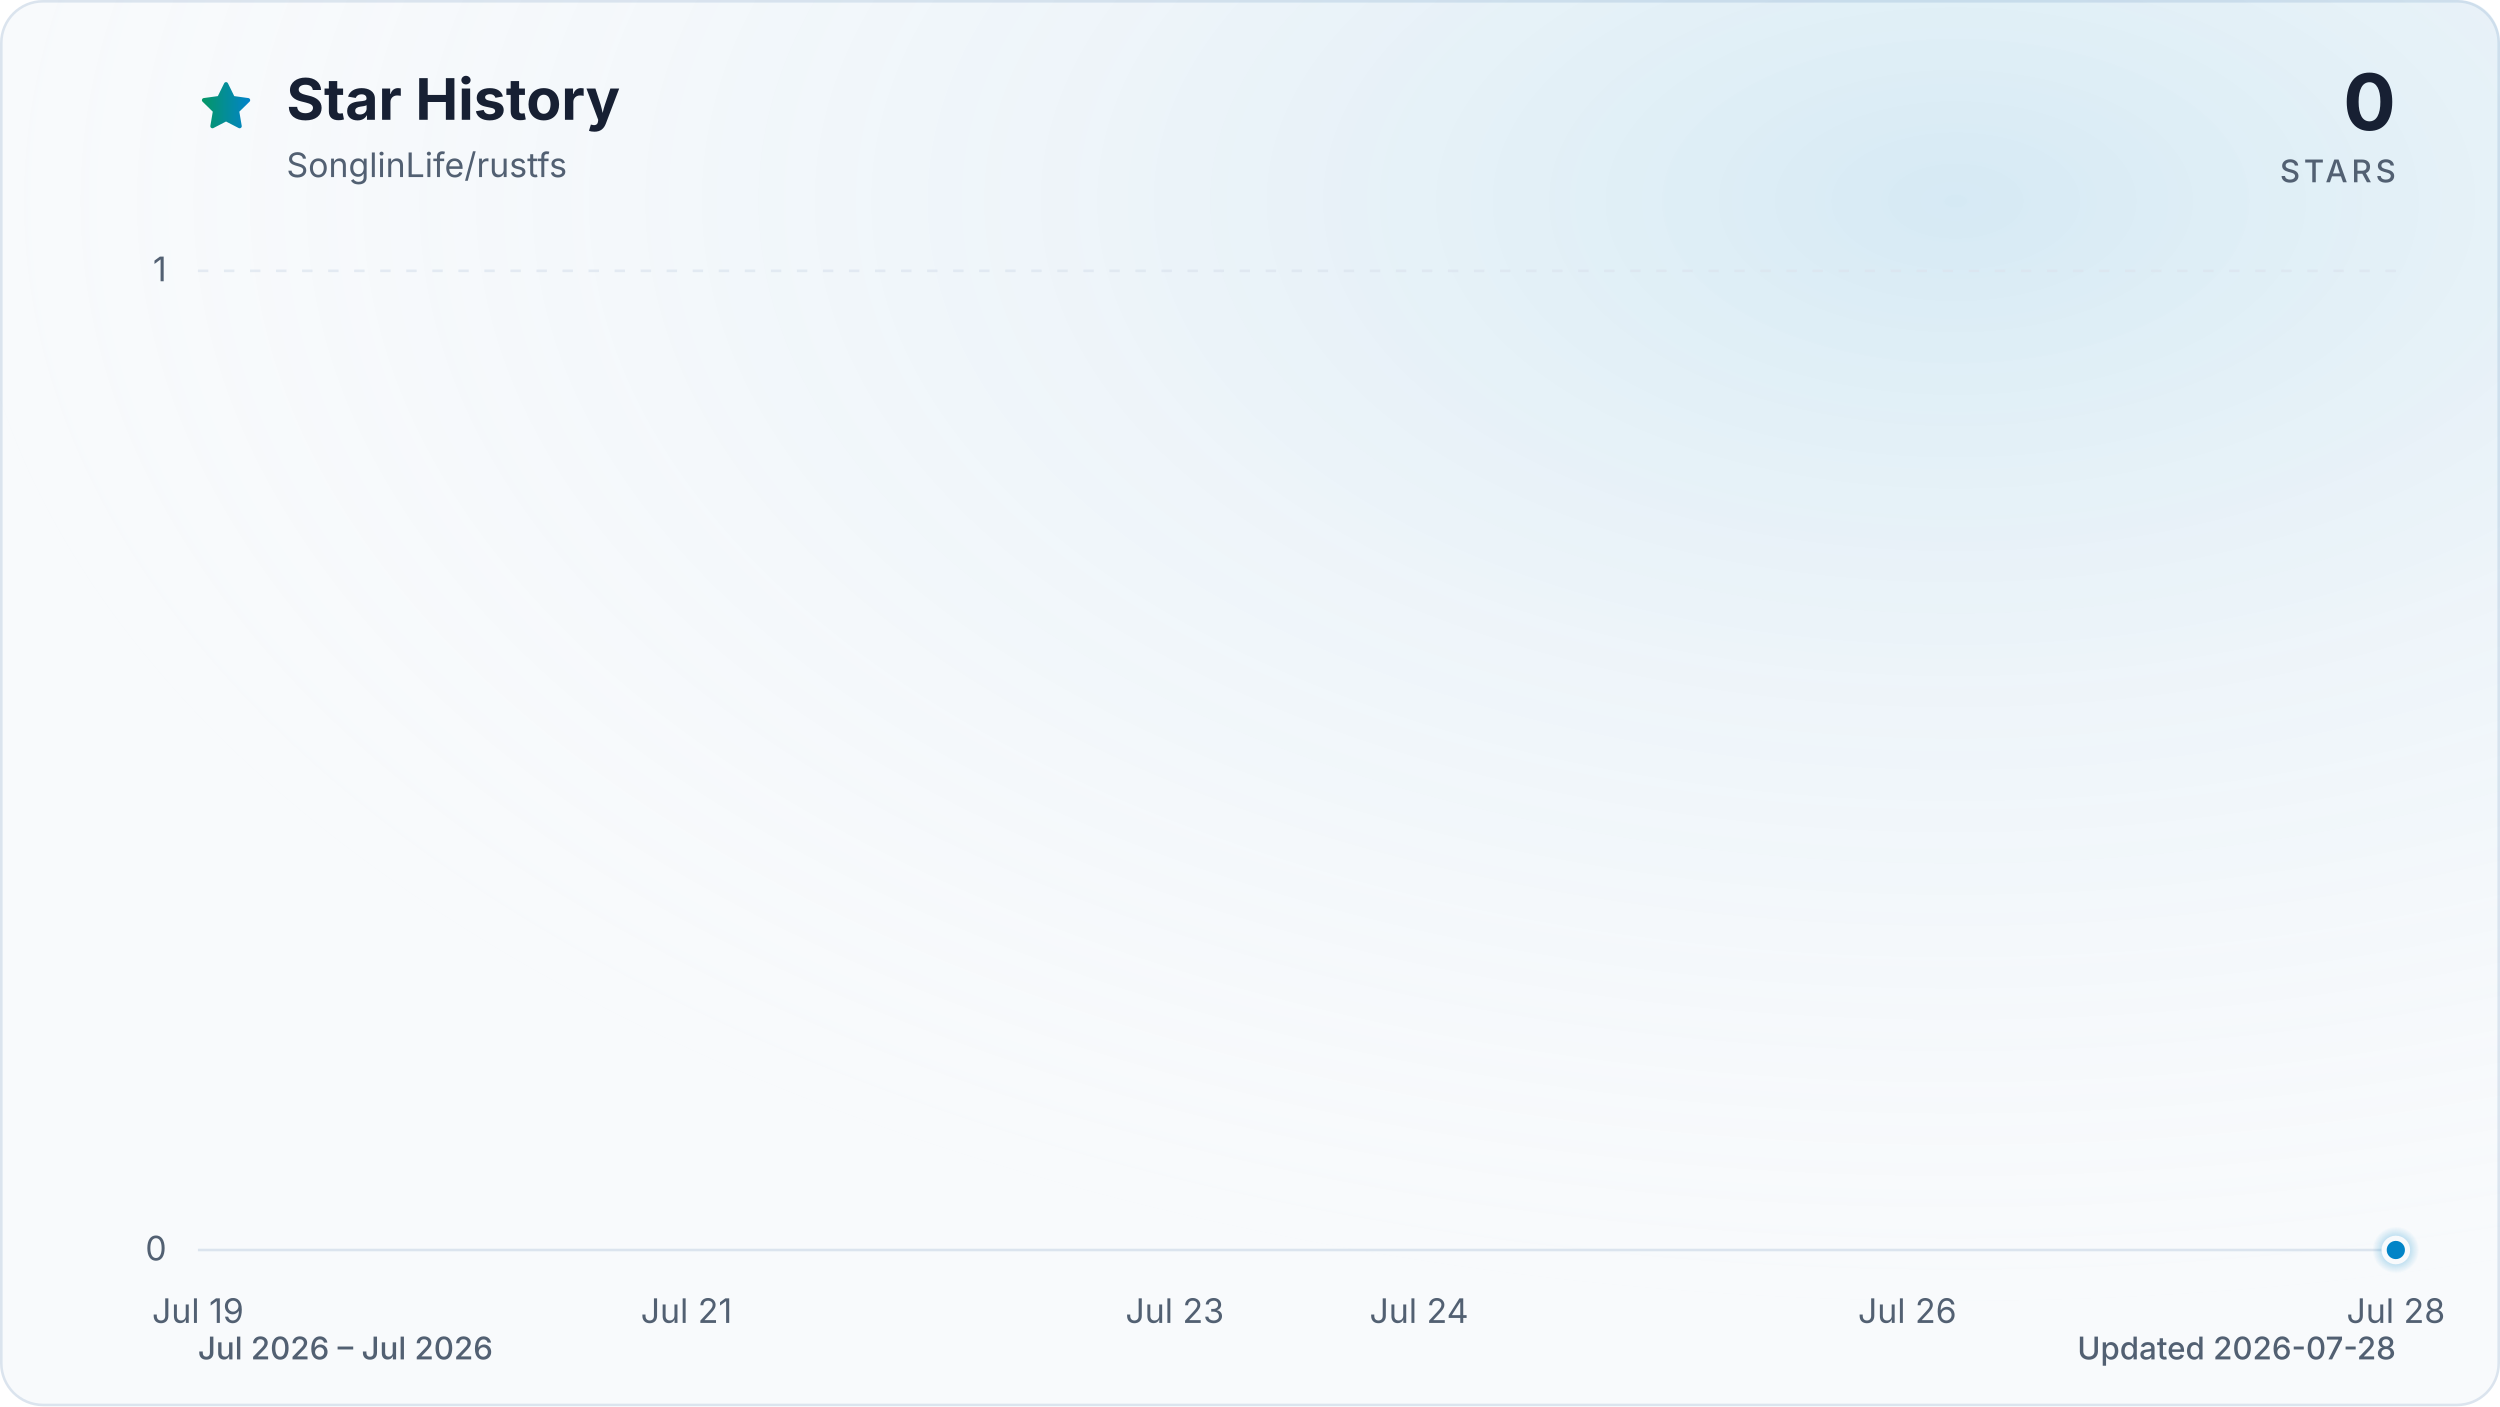
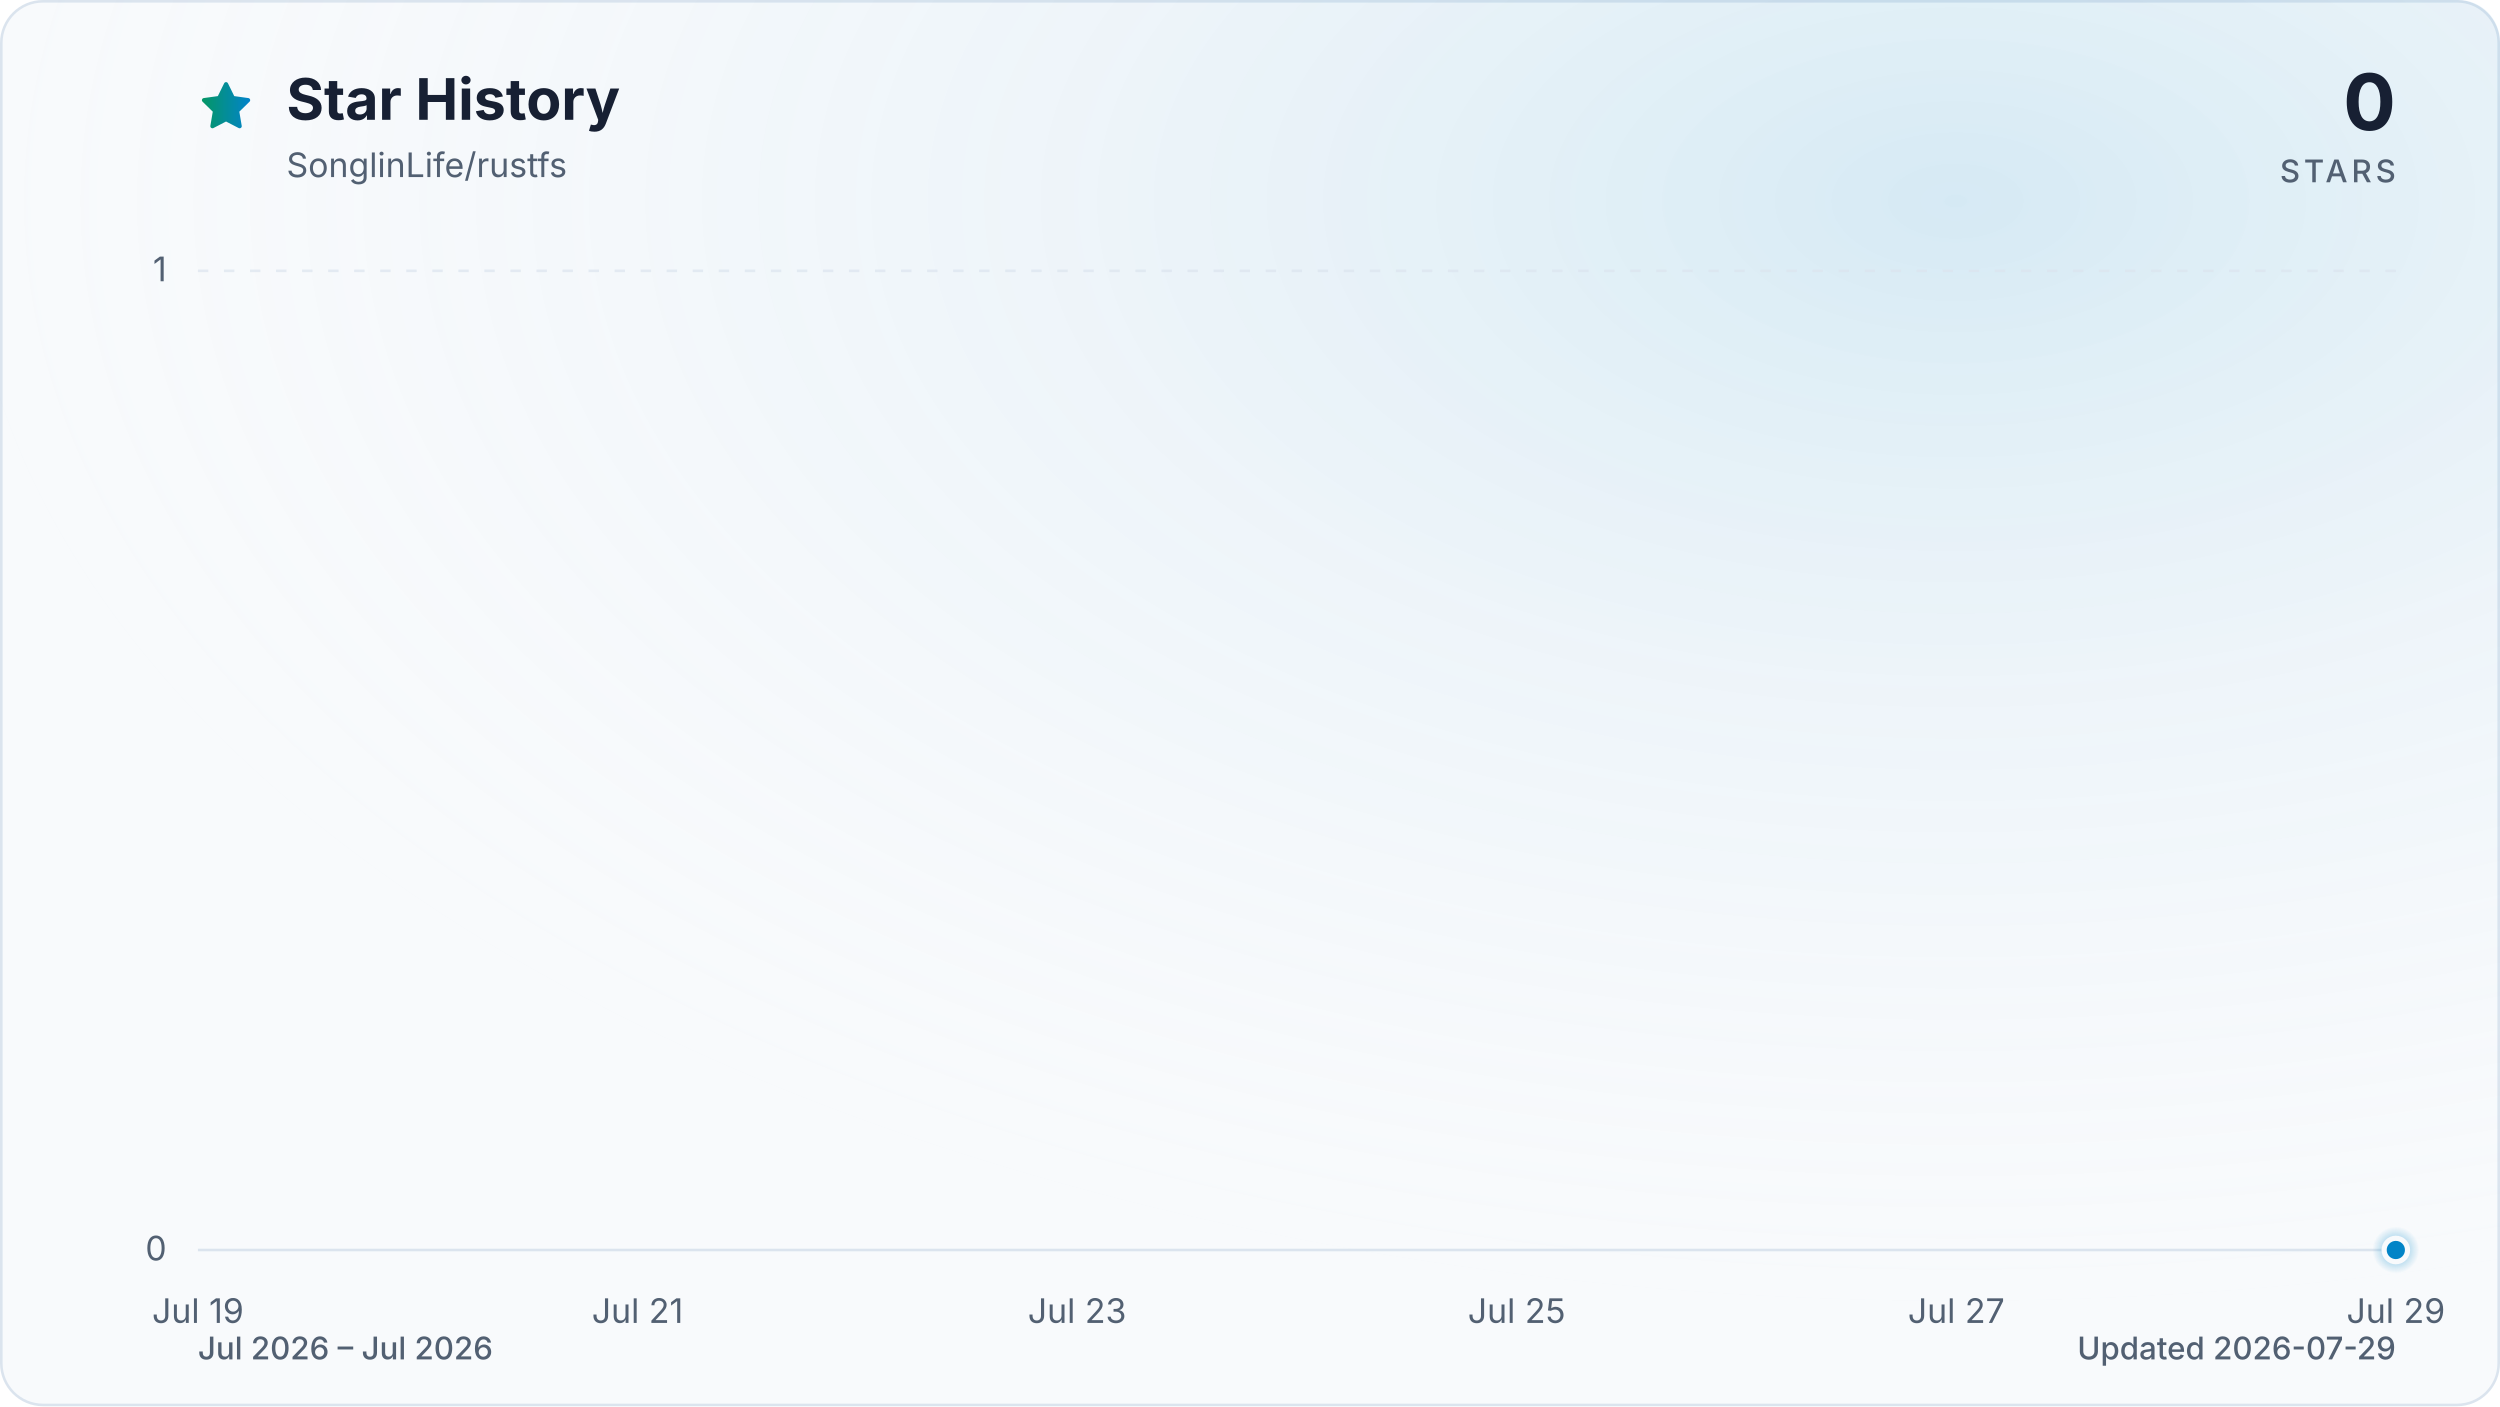
<svg xmlns="http://www.w3.org/2000/svg" viewBox="0 0 960 540" role="img" aria-labelledby="title description" data-style="gradient" data-variant="glow" data-animated="true">
  <defs>
    <linearGradient id="trend" x1="0" y1="0" x2="1" y2="0">
      <stop offset="0%" stop-color="#059669" />
      <stop offset="100%" stop-color="#0284c7" />
    </linearGradient>
    <linearGradient id="area" x1="0" y1="0" x2="0" y2="1">
      <stop offset="0%" stop-color="#059669" stop-opacity="0.30" />
      <stop offset="55%" stop-color="#0284c7" stop-opacity="0.10" />
      <stop offset="100%" stop-color="#0284c7" stop-opacity="0.01" />
    </linearGradient>
    <radialGradient id="marker-halo" cx="50%" cy="50%" r="50%">
      <stop offset="0%" stop-color="#0284c7" stop-opacity="0.55" />
      <stop offset="100%" stop-color="#0284c7" stop-opacity="0" />
    </radialGradient>
    <radialGradient id="surface-glow" cx="78%" cy="14%" r="80%">
      <stop offset="0%" stop-color="#0284c7" stop-opacity="0.14" />
      <stop offset="100%" stop-color="#f8fafc" stop-opacity="0" />
    </radialGradient>
    <filter id="trend-glow" x="-20%" y="-20%" width="140%" height="140%">
      <feGaussianBlur stdDeviation="7" />
    </filter>
  </defs>
  <style>
.trend-enter{transform-box:fill-box;transform-origin:center;animation:trend-enter 520ms cubic-bezier(0.16,1,0.3,1)}
.marker-enter{transform-box:fill-box;transform-origin:center;animation:marker-enter 320ms cubic-bezier(0.16,1,0.3,1) 200ms both}
.marker-pulse{transform-box:fill-box;transform-origin:center;animation:marker-pulse 2.6s ease-out infinite}
@keyframes trend-enter{from{opacity:.35;transform:translateY(10px)}to{opacity:1;transform:translateY(0)}}
@keyframes marker-enter{from{opacity:0;transform:scale(.4)}to{opacity:1;transform:scale(1)}}
@keyframes marker-pulse{0%{opacity:.5;transform:scale(.7)}70%,100%{opacity:0;transform:scale(2.1)}}
@media (prefers-reduced-motion:reduce){.trend-enter,.marker-enter,.marker-pulse{animation:none!important}}
@media (prefers-reduced-motion:reduce){.marker-pulse{opacity:0}}
</style>
  <rect x="0.5" y="0.5" width="959" height="539" fill="#f8fafc" stroke="#dbe4ee" stroke-width="1" rx="16" />
  <rect width="960" height="540" fill="url(#surface-glow)" rx="16" />
  <path d="M12 2.6l2.9 5.9 6.5.9-4.7 4.6 1.1 6.5-5.8-3-5.8 3 1.1-6.5-4.7-4.6 6.5-.9L12 2.6Z" transform="translate(76 30) scale(.9)" fill="url(#trend)" stroke="url(#trend)" stroke-width="1.8" stroke-linejoin="round" aria-hidden="true" />
  <text x="110" y="46" fill="#172033" font-family="ui-sans-serif, system-ui, -apple-system, BlinkMacSystemFont, 'Segoe UI', sans-serif" font-size="22" font-weight="700">Star History</text>
  <text x="110" y="68" fill="#526072" font-family="ui-sans-serif, system-ui, -apple-system, BlinkMacSystemFont, 'Segoe UI', sans-serif" font-size="13">SonglinLife/rustfs</text>
  <text x="920" y="50" fill="#172033" font-family="ui-sans-serif, system-ui, -apple-system, BlinkMacSystemFont, 'Segoe UI', sans-serif" font-size="30" font-weight="700" text-anchor="end">0</text>
  <text x="920" y="70" fill="#526072" font-family="ui-sans-serif, system-ui, -apple-system, BlinkMacSystemFont, 'Segoe UI', sans-serif" font-size="12" font-weight="500" letter-spacing="1.5" text-anchor="end">STARS</text>
  <line x1="76" y1="480.0" x2="920" y2="480.0" stroke="#dbe4ee" stroke-width="1" stroke-dasharray="0" opacity="1" />
  <text x="64" y="484.0" fill="#526072" font-family="ui-sans-serif, system-ui, -apple-system, BlinkMacSystemFont, 'Segoe UI', sans-serif" font-size="13" text-anchor="end">0</text>
  <line x1="76" y1="104.0" x2="920" y2="104.0" stroke="#dbe4ee" stroke-width="1" stroke-dasharray="4 6" opacity="0.7" />
  <text x="64" y="108.0" fill="#526072" font-family="ui-sans-serif, system-ui, -apple-system, BlinkMacSystemFont, 'Segoe UI', sans-serif" font-size="13" text-anchor="end">1</text>
  <text x="76.0" y="508" fill="#526072" font-family="ui-sans-serif, system-ui, -apple-system, BlinkMacSystemFont, 'Segoe UI', sans-serif" font-size="13" text-anchor="middle">Jul 19</text>
-   <text x="263.6" y="508" fill="#526072" font-family="ui-sans-serif, system-ui, -apple-system, BlinkMacSystemFont, 'Segoe UI', sans-serif" font-size="13" text-anchor="middle">Jul 21</text>
-   <text x="451.1" y="508" fill="#526072" font-family="ui-sans-serif, system-ui, -apple-system, BlinkMacSystemFont, 'Segoe UI', sans-serif" font-size="13" text-anchor="middle">Jul 23</text>
-   <text x="544.9" y="508" fill="#526072" font-family="ui-sans-serif, system-ui, -apple-system, BlinkMacSystemFont, 'Segoe UI', sans-serif" font-size="13" text-anchor="middle">Jul 24</text>
-   <text x="732.4" y="508" fill="#526072" font-family="ui-sans-serif, system-ui, -apple-system, BlinkMacSystemFont, 'Segoe UI', sans-serif" font-size="13" text-anchor="middle">Jul 26</text>
-   <text x="920.0" y="508" fill="#526072" font-family="ui-sans-serif, system-ui, -apple-system, BlinkMacSystemFont, 'Segoe UI', sans-serif" font-size="13" text-anchor="middle">Jul 28</text>
+   <text x="244.8" y="508" fill="#526072" font-family="ui-sans-serif, system-ui, -apple-system, BlinkMacSystemFont, 'Segoe UI', sans-serif" font-size="13" text-anchor="middle">Jul 21</text>
+   <text x="413.6" y="508" fill="#526072" font-family="ui-sans-serif, system-ui, -apple-system, BlinkMacSystemFont, 'Segoe UI', sans-serif" font-size="13" text-anchor="middle">Jul 23</text>
+   <text x="582.4" y="508" fill="#526072" font-family="ui-sans-serif, system-ui, -apple-system, BlinkMacSystemFont, 'Segoe UI', sans-serif" font-size="13" text-anchor="middle">Jul 25</text>
+   <text x="751.2" y="508" fill="#526072" font-family="ui-sans-serif, system-ui, -apple-system, BlinkMacSystemFont, 'Segoe UI', sans-serif" font-size="13" text-anchor="middle">Jul 27</text>
+   <text x="920.0" y="508" fill="#526072" font-family="ui-sans-serif, system-ui, -apple-system, BlinkMacSystemFont, 'Segoe UI', sans-serif" font-size="13" text-anchor="middle">Jul 29</text>
  <g class="trend-enter">
-     <path d="M 76.0 480.0 C 107.3 480.0, 138.5 480.0, 169.8 480.0 C 201.0 480.0, 232.3 480.0, 263.6 480.0 C 294.8 480.0, 326.1 480.0, 357.3 480.0 C 388.6 480.0, 419.9 480.0, 451.1 480.0 C 482.4 480.0, 513.6 480.0, 544.9 480.0 C 576.1 480.0, 607.4 480.0, 638.7 480.0 C 669.9 480.0, 701.2 480.0, 732.4 480.0 C 763.7 480.0, 795.0 480.0, 826.2 480.0 C 857.5 480.0, 888.7 480.0, 920.0 480.0 L 920.0 480.0 L 76.0 480.0 Z" fill="url(#area)" />
-     <path d="M 76.0 480.0 C 107.3 480.0, 138.5 480.0, 169.8 480.0 C 201.0 480.0, 232.3 480.0, 263.6 480.0 C 294.8 480.0, 326.1 480.0, 357.3 480.0 C 388.6 480.0, 419.9 480.0, 451.1 480.0 C 482.4 480.0, 513.6 480.0, 544.9 480.0 C 576.1 480.0, 607.4 480.0, 638.7 480.0 C 669.9 480.0, 701.2 480.0, 732.4 480.0 C 763.7 480.0, 795.0 480.0, 826.2 480.0 C 857.5 480.0, 888.7 480.0, 920.0 480.0" fill="none" stroke="url(#trend)" stroke-width="12" stroke-linecap="round" stroke-linejoin="round" opacity="0.16" filter="url(#trend-glow)" />
-     <path d="M 76.0 480.0 C 107.3 480.0, 138.5 480.0, 169.8 480.0 C 201.0 480.0, 232.3 480.0, 263.6 480.0 C 294.8 480.0, 326.1 480.0, 357.3 480.0 C 388.6 480.0, 419.9 480.0, 451.1 480.0 C 482.4 480.0, 513.6 480.0, 544.9 480.0 C 576.1 480.0, 607.4 480.0, 638.7 480.0 C 669.9 480.0, 701.2 480.0, 732.4 480.0 C 763.7 480.0, 795.0 480.0, 826.2 480.0 C 857.5 480.0, 888.7 480.0, 920.0 480.0" fill="none" stroke="url(#trend)" stroke-width="3" stroke-linecap="round" stroke-linejoin="round" />
+     <path d="M 76.0 480.0 C 104.1 480.0, 132.3 480.0, 160.4 480.0 C 188.5 480.0, 216.7 480.0, 244.8 480.0 C 272.9 480.0, 301.1 480.0, 329.2 480.0 C 357.3 480.0, 385.5 480.0, 413.6 480.0 C 441.7 480.0, 469.9 480.0, 498.0 480.0 C 526.1 480.0, 554.3 480.0, 582.4 480.0 C 610.5 480.0, 638.7 480.0, 666.8 480.0 C 694.9 480.0, 723.1 480.0, 751.2 480.0 C 779.3 480.0, 807.5 480.0, 835.6 480.0 C 863.7 480.0, 891.9 480.0, 920.0 480.0 L 920.0 480.0 L 76.0 480.0 Z" fill="url(#area)" />
+     <path d="M 76.0 480.0 C 104.1 480.0, 132.3 480.0, 160.4 480.0 C 188.5 480.0, 216.7 480.0, 244.8 480.0 C 272.9 480.0, 301.1 480.0, 329.2 480.0 C 357.3 480.0, 385.5 480.0, 413.6 480.0 C 441.7 480.0, 469.9 480.0, 498.0 480.0 C 526.1 480.0, 554.3 480.0, 582.4 480.0 C 610.5 480.0, 638.7 480.0, 666.8 480.0 C 694.9 480.0, 723.1 480.0, 751.2 480.0 C 779.3 480.0, 807.5 480.0, 835.6 480.0 C 863.7 480.0, 891.9 480.0, 920.0 480.0" fill="none" stroke="url(#trend)" stroke-width="12" stroke-linecap="round" stroke-linejoin="round" opacity="0.16" filter="url(#trend-glow)" />
+     <path d="M 76.0 480.0 C 104.1 480.0, 132.3 480.0, 160.4 480.0 C 188.5 480.0, 216.7 480.0, 244.8 480.0 C 272.9 480.0, 301.1 480.0, 329.2 480.0 C 357.3 480.0, 385.5 480.0, 413.6 480.0 C 441.7 480.0, 469.9 480.0, 498.0 480.0 C 526.1 480.0, 554.3 480.0, 582.4 480.0 C 610.5 480.0, 638.7 480.0, 666.8 480.0 C 694.9 480.0, 723.1 480.0, 751.2 480.0 C 779.3 480.0, 807.5 480.0, 835.6 480.0 C 863.7 480.0, 891.9 480.0, 920.0 480.0" fill="none" stroke="url(#trend)" stroke-width="3" stroke-linecap="round" stroke-linejoin="round" />
  </g>
  <g class="marker-enter">
    <circle class="marker-pulse" cx="920.0" cy="480.0" r="9" fill="url(#marker-halo)" />
    <circle cx="920.0" cy="480.0" r="4.5" fill="#0284c7" stroke="#f8fafc" stroke-width="2" />
  </g>
  <text x="76" y="522" fill="#526072" font-family="ui-sans-serif, system-ui, -apple-system, BlinkMacSystemFont, 'Segoe UI', sans-serif" font-size="12" font-weight="500">Jul 2026 – Jul 2026</text>
-   <text x="920" y="522" fill="#526072" font-family="ui-sans-serif, system-ui, -apple-system, BlinkMacSystemFont, 'Segoe UI', sans-serif" font-size="12" font-weight="500" text-anchor="end">Updated 2026-07-28</text>
+   <text x="920" y="522" fill="#526072" font-family="ui-sans-serif, system-ui, -apple-system, BlinkMacSystemFont, 'Segoe UI', sans-serif" font-size="12" font-weight="500" text-anchor="end">Updated 2026-07-29</text>
</svg>
